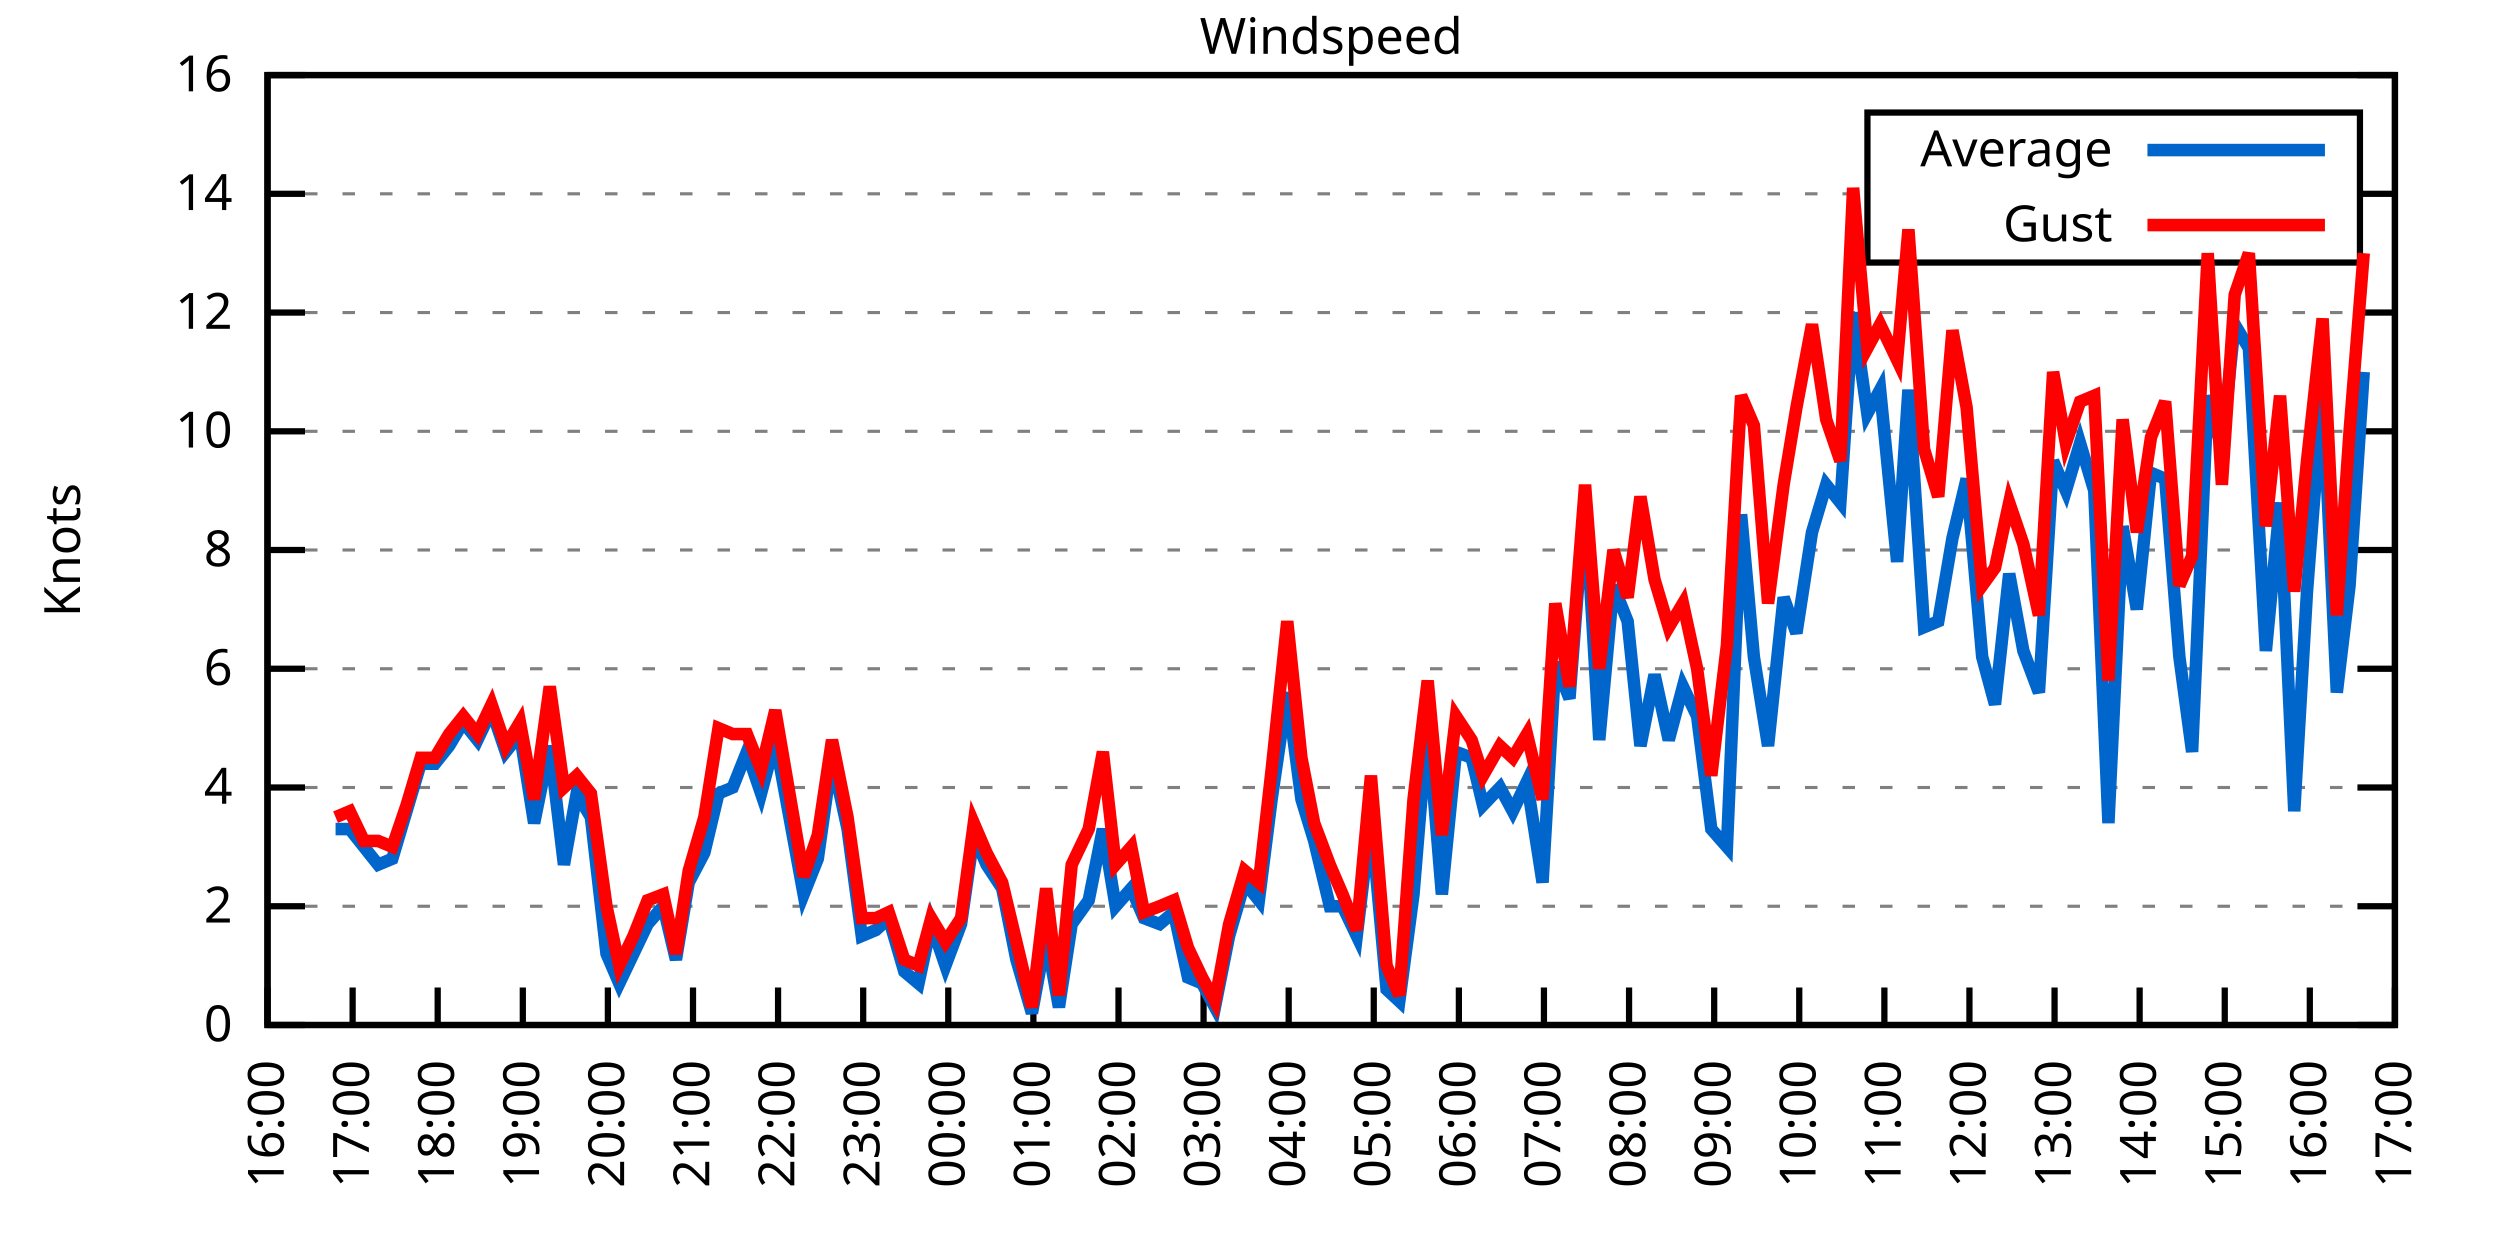
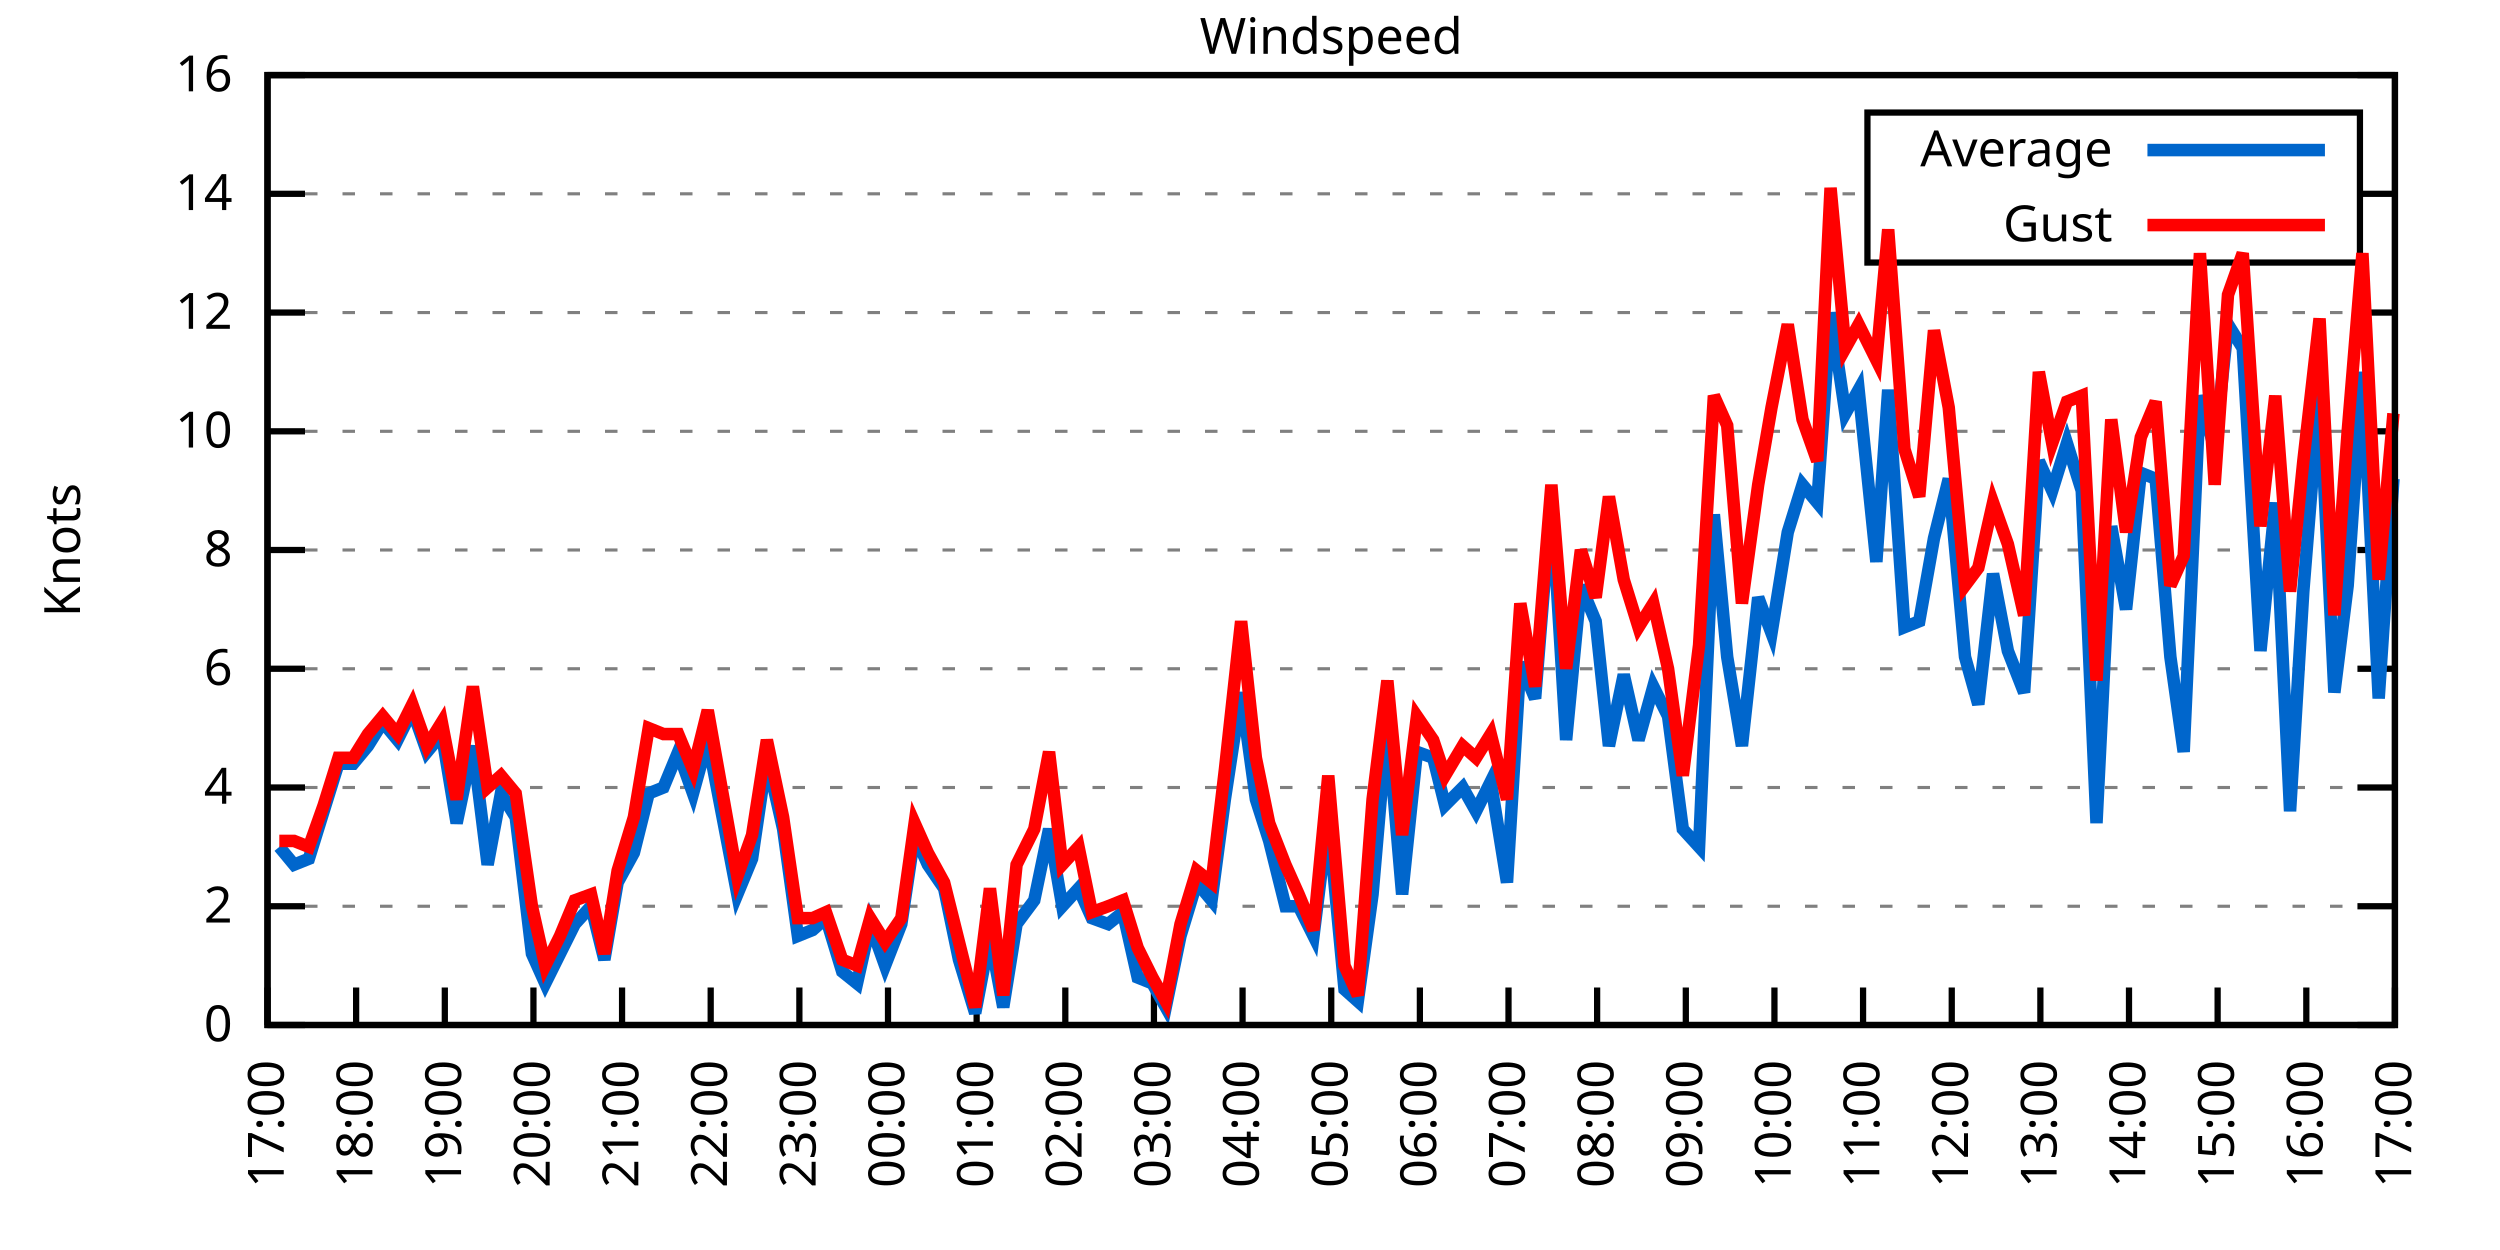
<svg xmlns="http://www.w3.org/2000/svg" xmlns:xlink="http://www.w3.org/1999/xlink" width="400" height="200" viewBox="0 0 400 200">
  <g id="gnuplot_canvas">
    <rect x="0" y="0" width="400" height="200" fill="none" />
    <defs>
      <circle id="gpDot" r="0.5" stroke-width="0.5" stroke="currentColor" />
      <path id="gpPt0" stroke-width="0.333" stroke="currentColor" d="M-1,0 h2 M0,-1 v2" />
      <path id="gpPt1" stroke-width="0.333" stroke="currentColor" d="M-1,-1 L1,1 M1,-1 L-1,1" />
      <path id="gpPt2" stroke-width="0.333" stroke="currentColor" d="M-1,0 L1,0 M0,-1 L0,1 M-1,-1 L1,1 M-1,1 L1,-1" />
      <rect id="gpPt3" stroke-width="0.333" stroke="currentColor" x="-1" y="-1" width="2" height="2" />
      <rect id="gpPt4" stroke-width="0.333" stroke="currentColor" fill="currentColor" x="-1" y="-1" width="2" height="2" />
      <circle id="gpPt5" stroke-width="0.333" stroke="currentColor" cx="0" cy="0" r="1" />
      <use xlink:href="#gpPt5" id="gpPt6" fill="currentColor" stroke="none" />
      <path id="gpPt7" stroke-width="0.333" stroke="currentColor" d="M0,-1.33 L-1.33,0.67 L1.33,0.67 z" />
      <use xlink:href="#gpPt7" id="gpPt8" fill="currentColor" stroke="none" />
      <use xlink:href="#gpPt7" id="gpPt9" stroke="currentColor" transform="rotate(180)" />
      <use xlink:href="#gpPt9" id="gpPt10" fill="currentColor" stroke="none" />
      <use xlink:href="#gpPt3" id="gpPt11" stroke="currentColor" transform="rotate(45)" />
      <use xlink:href="#gpPt11" id="gpPt12" fill="currentColor" stroke="none" />
      <path id="gpPt13" stroke-width="0.333" stroke="currentColor" d="M0,1.330 L1.265,0.411 L0.782,-1.067 L-0.782,-1.076 L-1.265,0.411 z" />
      <use xlink:href="#gpPt13" id="gpPt14" fill="currentColor" stroke="none" />
      <filter id="textbox" filterUnits="objectBoundingBox" x="0" y="0" height="1" width="1">
        <feFlood flood-color="white" flood-opacity="1" result="bgnd" />
        <feComposite in="SourceGraphic" in2="bgnd" operator="atop" />
      </filter>
      <filter id="greybox" filterUnits="objectBoundingBox" x="0" y="0" height="1" width="1">
        <feFlood flood-color="lightgrey" flood-opacity="1" result="grey" />
        <feComposite in="SourceGraphic" in2="grey" operator="atop" />
      </filter>
    </defs>
    <g fill="none" color="white" stroke="currentColor" stroke-width="1.00" stroke-linecap="butt" stroke-linejoin="miter">
</g>
    <g fill="none" color="black" stroke="currentColor" stroke-width="1.00" stroke-linecap="butt" stroke-linejoin="miter">
      <g stroke="none" shape-rendering="crispEdges">
        <polygon fill="rgb(255, 255, 255)" points="42.80,164.00 383.18,164.00 383.18,12.02 42.80,12.02 " />
      </g>
    </g>
    <g fill="none" color="black" stroke="currentColor" stroke-width="1.00" stroke-linecap="butt" stroke-linejoin="miter">
</g>
    <g fill="none" color="black" stroke="black" stroke-width="0.50" stroke-linecap="butt" stroke-linejoin="miter">
</g>
    <g fill="none" color="gray" stroke="currentColor" stroke-width="0.50" stroke-linecap="butt" stroke-linejoin="miter">
      <path stroke="gray" stroke-dasharray="2,4" class="gridline" d="M42.80,164.00 L383.19,164.00  " />
    </g>
    <g fill="none" color="gray" stroke="gray" stroke-width="1.00" stroke-linecap="butt" stroke-linejoin="miter">
</g>
    <g fill="none" color="black" stroke="currentColor" stroke-width="1.00" stroke-linecap="butt" stroke-linejoin="miter">
      <path stroke="black" d="M42.80,164.00 L48.80,164.00 M383.19,164.00 L377.19,164.00  " />
      <g transform="translate(37.20,166.60)" stroke="none" fill="black" font-family="Sans" font-size="8.00" text-anchor="end">
        <text>
          <tspan font-family="Sans"> 0</tspan>
        </text>
      </g>
    </g>
    <g fill="none" color="black" stroke="currentColor" stroke-width="1.00" stroke-linecap="butt" stroke-linejoin="miter">
</g>
    <g fill="none" color="black" stroke="black" stroke-width="0.50" stroke-linecap="butt" stroke-linejoin="miter">
</g>
    <g fill="none" color="gray" stroke="currentColor" stroke-width="0.50" stroke-linecap="butt" stroke-linejoin="miter">
      <path stroke="gray" stroke-dasharray="2,4" class="gridline" d="M42.80,145.00 L383.19,145.00  " />
    </g>
    <g fill="none" color="gray" stroke="gray" stroke-width="1.00" stroke-linecap="butt" stroke-linejoin="miter">
</g>
    <g fill="none" color="black" stroke="currentColor" stroke-width="1.00" stroke-linecap="butt" stroke-linejoin="miter">
      <path stroke="black" d="M42.80,145.00 L48.80,145.00 M383.19,145.00 L377.19,145.00  " />
      <g transform="translate(37.20,147.60)" stroke="none" fill="black" font-family="Sans" font-size="8.00" text-anchor="end">
        <text>
          <tspan font-family="Sans"> 2</tspan>
        </text>
      </g>
    </g>
    <g fill="none" color="black" stroke="currentColor" stroke-width="1.00" stroke-linecap="butt" stroke-linejoin="miter">
</g>
    <g fill="none" color="black" stroke="black" stroke-width="0.50" stroke-linecap="butt" stroke-linejoin="miter">
</g>
    <g fill="none" color="gray" stroke="currentColor" stroke-width="0.50" stroke-linecap="butt" stroke-linejoin="miter">
      <path stroke="gray" stroke-dasharray="2,4" class="gridline" d="M42.80,126.00 L383.19,126.00  " />
    </g>
    <g fill="none" color="gray" stroke="gray" stroke-width="1.00" stroke-linecap="butt" stroke-linejoin="miter">
</g>
    <g fill="none" color="black" stroke="currentColor" stroke-width="1.00" stroke-linecap="butt" stroke-linejoin="miter">
      <path stroke="black" d="M42.80,126.00 L48.80,126.00 M383.19,126.00 L377.19,126.00  " />
      <g transform="translate(37.20,128.60)" stroke="none" fill="black" font-family="Sans" font-size="8.00" text-anchor="end">
        <text>
          <tspan font-family="Sans"> 4</tspan>
        </text>
      </g>
    </g>
    <g fill="none" color="black" stroke="currentColor" stroke-width="1.00" stroke-linecap="butt" stroke-linejoin="miter">
</g>
    <g fill="none" color="black" stroke="black" stroke-width="0.50" stroke-linecap="butt" stroke-linejoin="miter">
</g>
    <g fill="none" color="gray" stroke="currentColor" stroke-width="0.50" stroke-linecap="butt" stroke-linejoin="miter">
      <path stroke="gray" stroke-dasharray="2,4" class="gridline" d="M42.80,107.00 L383.19,107.00  " />
    </g>
    <g fill="none" color="gray" stroke="gray" stroke-width="1.00" stroke-linecap="butt" stroke-linejoin="miter">
</g>
    <g fill="none" color="black" stroke="currentColor" stroke-width="1.00" stroke-linecap="butt" stroke-linejoin="miter">
      <path stroke="black" d="M42.80,107.00 L48.80,107.00 M383.19,107.00 L377.19,107.00  " />
      <g transform="translate(37.20,109.60)" stroke="none" fill="black" font-family="Sans" font-size="8.00" text-anchor="end">
        <text>
          <tspan font-family="Sans"> 6</tspan>
        </text>
      </g>
    </g>
    <g fill="none" color="black" stroke="currentColor" stroke-width="1.00" stroke-linecap="butt" stroke-linejoin="miter">
</g>
    <g fill="none" color="black" stroke="black" stroke-width="0.50" stroke-linecap="butt" stroke-linejoin="miter">
</g>
    <g fill="none" color="gray" stroke="currentColor" stroke-width="0.50" stroke-linecap="butt" stroke-linejoin="miter">
      <path stroke="gray" stroke-dasharray="2,4" class="gridline" d="M42.80,88.00 L383.19,88.00  " />
    </g>
    <g fill="none" color="gray" stroke="gray" stroke-width="1.00" stroke-linecap="butt" stroke-linejoin="miter">
</g>
    <g fill="none" color="black" stroke="currentColor" stroke-width="1.00" stroke-linecap="butt" stroke-linejoin="miter">
      <path stroke="black" d="M42.80,88.00 L48.80,88.00 M383.19,88.00 L377.19,88.00  " />
      <g transform="translate(37.20,90.60)" stroke="none" fill="black" font-family="Sans" font-size="8.00" text-anchor="end">
        <text>
          <tspan font-family="Sans"> 8</tspan>
        </text>
      </g>
    </g>
    <g fill="none" color="black" stroke="currentColor" stroke-width="1.00" stroke-linecap="butt" stroke-linejoin="miter">
</g>
    <g fill="none" color="black" stroke="black" stroke-width="0.50" stroke-linecap="butt" stroke-linejoin="miter">
</g>
    <g fill="none" color="gray" stroke="currentColor" stroke-width="0.50" stroke-linecap="butt" stroke-linejoin="miter">
      <path stroke="gray" stroke-dasharray="2,4" class="gridline" d="M42.80,69.01 L383.19,69.01  " />
    </g>
    <g fill="none" color="gray" stroke="gray" stroke-width="1.00" stroke-linecap="butt" stroke-linejoin="miter">
</g>
    <g fill="none" color="black" stroke="currentColor" stroke-width="1.00" stroke-linecap="butt" stroke-linejoin="miter">
      <path stroke="black" d="M42.80,69.01 L48.80,69.01 M383.19,69.01 L377.19,69.01  " />
      <g transform="translate(37.20,71.61)" stroke="none" fill="black" font-family="Sans" font-size="8.00" text-anchor="end">
        <text>
          <tspan font-family="Sans"> 10</tspan>
        </text>
      </g>
    </g>
    <g fill="none" color="black" stroke="currentColor" stroke-width="1.00" stroke-linecap="butt" stroke-linejoin="miter">
</g>
    <g fill="none" color="black" stroke="black" stroke-width="0.50" stroke-linecap="butt" stroke-linejoin="miter">
</g>
    <g fill="none" color="gray" stroke="currentColor" stroke-width="0.50" stroke-linecap="butt" stroke-linejoin="miter">
      <path stroke="gray" stroke-dasharray="2,4" class="gridline" d="M42.80,50.01 L383.19,50.01  " />
    </g>
    <g fill="none" color="gray" stroke="gray" stroke-width="1.00" stroke-linecap="butt" stroke-linejoin="miter">
</g>
    <g fill="none" color="black" stroke="currentColor" stroke-width="1.00" stroke-linecap="butt" stroke-linejoin="miter">
      <path stroke="black" d="M42.80,50.01 L48.80,50.01 M383.19,50.01 L377.19,50.01  " />
      <g transform="translate(37.20,52.61)" stroke="none" fill="black" font-family="Sans" font-size="8.00" text-anchor="end">
        <text>
          <tspan font-family="Sans"> 12</tspan>
        </text>
      </g>
    </g>
    <g fill="none" color="black" stroke="currentColor" stroke-width="1.00" stroke-linecap="butt" stroke-linejoin="miter">
</g>
    <g fill="none" color="black" stroke="black" stroke-width="0.50" stroke-linecap="butt" stroke-linejoin="miter">
</g>
    <g fill="none" color="gray" stroke="currentColor" stroke-width="0.50" stroke-linecap="butt" stroke-linejoin="miter">
      <path stroke="gray" stroke-dasharray="2,4" class="gridline" d="M42.80,31.01 L298.79,31.01 M377.59,31.01 L383.19,31.01  " />
    </g>
    <g fill="none" color="gray" stroke="gray" stroke-width="1.00" stroke-linecap="butt" stroke-linejoin="miter">
</g>
    <g fill="none" color="black" stroke="currentColor" stroke-width="1.00" stroke-linecap="butt" stroke-linejoin="miter">
      <path stroke="black" d="M42.80,31.01 L48.80,31.01 M383.19,31.01 L377.19,31.01  " />
      <g transform="translate(37.20,33.61)" stroke="none" fill="black" font-family="Sans" font-size="8.00" text-anchor="end">
        <text>
          <tspan font-family="Sans"> 14</tspan>
        </text>
      </g>
    </g>
    <g fill="none" color="black" stroke="currentColor" stroke-width="1.00" stroke-linecap="butt" stroke-linejoin="miter">
</g>
    <g fill="none" color="black" stroke="black" stroke-width="0.50" stroke-linecap="butt" stroke-linejoin="miter">
</g>
    <g fill="none" color="gray" stroke="currentColor" stroke-width="0.50" stroke-linecap="butt" stroke-linejoin="miter">
      <path stroke="gray" stroke-dasharray="2,4" class="gridline" d="M42.80,12.01 L383.19,12.01  " />
    </g>
    <g fill="none" color="gray" stroke="gray" stroke-width="1.00" stroke-linecap="butt" stroke-linejoin="miter">
</g>
    <g fill="none" color="black" stroke="currentColor" stroke-width="1.00" stroke-linecap="butt" stroke-linejoin="miter">
      <path stroke="black" d="M42.80,12.01 L48.80,12.01 M383.19,12.01 L377.19,12.01  " />
      <g transform="translate(37.20,14.61)" stroke="none" fill="black" font-family="Sans" font-size="8.00" text-anchor="end">
        <text>
          <tspan font-family="Sans"> 16</tspan>
        </text>
      </g>
    </g>
    <g fill="none" color="black" stroke="currentColor" stroke-width="1.00" stroke-linecap="butt" stroke-linejoin="miter">
      <path stroke="black" d="M42.80,164.00 L42.80,158.00  " />
      <g transform="translate(45.40,169.60) rotate(270.00)" stroke="none" fill="black" font-family="Sans" font-size="8.00" text-anchor="end">
        <text>
-           <tspan font-family="Sans">16:00</tspan>
-         </text>
-       </g>
-     </g>
-     <g fill="none" color="black" stroke="currentColor" stroke-width="1.00" stroke-linecap="butt" stroke-linejoin="miter">
-       <path stroke="black" d="M56.42,164.00 L56.42,158.00  " />
-       <g transform="translate(59.02,169.60) rotate(270.00)" stroke="none" fill="black" font-family="Sans" font-size="8.00" text-anchor="end">
-         <text>
          <tspan font-family="Sans">17:00</tspan>
        </text>
      </g>
    </g>
    <g fill="none" color="black" stroke="currentColor" stroke-width="1.00" stroke-linecap="butt" stroke-linejoin="miter">
-       <path stroke="black" d="M70.03,164.00 L70.03,158.00  " />
-       <g transform="translate(72.63,169.60) rotate(270.00)" stroke="none" fill="black" font-family="Sans" font-size="8.00" text-anchor="end">
+       <path stroke="black" d="M56.98,164.00 L56.98,158.00  " />
+       <g transform="translate(59.58,169.60) rotate(270.00)" stroke="none" fill="black" font-family="Sans" font-size="8.00" text-anchor="end">
        <text>
          <tspan font-family="Sans">18:00</tspan>
        </text>
      </g>
    </g>
    <g fill="none" color="black" stroke="currentColor" stroke-width="1.00" stroke-linecap="butt" stroke-linejoin="miter">
-       <path stroke="black" d="M83.65,164.00 L83.65,158.00  " />
-       <g transform="translate(86.25,169.60) rotate(270.00)" stroke="none" fill="black" font-family="Sans" font-size="8.00" text-anchor="end">
+       <path stroke="black" d="M71.17,164.00 L71.17,158.00  " />
+       <g transform="translate(73.77,169.60) rotate(270.00)" stroke="none" fill="black" font-family="Sans" font-size="8.00" text-anchor="end">
        <text>
          <tspan font-family="Sans">19:00</tspan>
        </text>
      </g>
    </g>
    <g fill="none" color="black" stroke="currentColor" stroke-width="1.00" stroke-linecap="butt" stroke-linejoin="miter">
-       <path stroke="black" d="M97.26,164.00 L97.26,158.00  " />
-       <g transform="translate(99.86,169.60) rotate(270.00)" stroke="none" fill="black" font-family="Sans" font-size="8.00" text-anchor="end">
+       <path stroke="black" d="M85.35,164.00 L85.35,158.00  " />
+       <g transform="translate(87.95,169.60) rotate(270.00)" stroke="none" fill="black" font-family="Sans" font-size="8.00" text-anchor="end">
        <text>
          <tspan font-family="Sans">20:00</tspan>
        </text>
      </g>
    </g>
    <g fill="none" color="black" stroke="currentColor" stroke-width="1.00" stroke-linecap="butt" stroke-linejoin="miter">
-       <path stroke="black" d="M110.88,164.00 L110.88,158.00  " />
-       <g transform="translate(113.48,169.60) rotate(270.00)" stroke="none" fill="black" font-family="Sans" font-size="8.00" text-anchor="end">
+       <path stroke="black" d="M99.53,164.00 L99.53,158.00  " />
+       <g transform="translate(102.13,169.60) rotate(270.00)" stroke="none" fill="black" font-family="Sans" font-size="8.00" text-anchor="end">
        <text>
          <tspan font-family="Sans">21:00</tspan>
        </text>
      </g>
    </g>
    <g fill="none" color="black" stroke="currentColor" stroke-width="1.00" stroke-linecap="butt" stroke-linejoin="miter">
-       <path stroke="black" d="M124.49,164.00 L124.49,158.00  " />
-       <g transform="translate(127.09,169.60) rotate(270.00)" stroke="none" fill="black" font-family="Sans" font-size="8.00" text-anchor="end">
+       <path stroke="black" d="M113.71,164.00 L113.71,158.00  " />
+       <g transform="translate(116.31,169.60) rotate(270.00)" stroke="none" fill="black" font-family="Sans" font-size="8.00" text-anchor="end">
        <text>
          <tspan font-family="Sans">22:00</tspan>
        </text>
      </g>
    </g>
    <g fill="none" color="black" stroke="currentColor" stroke-width="1.00" stroke-linecap="butt" stroke-linejoin="miter">
-       <path stroke="black" d="M138.11,164.00 L138.11,158.00  " />
-       <g transform="translate(140.71,169.60) rotate(270.00)" stroke="none" fill="black" font-family="Sans" font-size="8.00" text-anchor="end">
+       <path stroke="black" d="M127.90,164.00 L127.90,158.00  " />
+       <g transform="translate(130.50,169.60) rotate(270.00)" stroke="none" fill="black" font-family="Sans" font-size="8.00" text-anchor="end">
        <text>
          <tspan font-family="Sans">23:00</tspan>
        </text>
      </g>
    </g>
    <g fill="none" color="black" stroke="currentColor" stroke-width="1.00" stroke-linecap="butt" stroke-linejoin="miter">
-       <path stroke="black" d="M151.72,164.00 L151.72,158.00  " />
-       <g transform="translate(154.32,169.60) rotate(270.00)" stroke="none" fill="black" font-family="Sans" font-size="8.00" text-anchor="end">
+       <path stroke="black" d="M142.08,164.00 L142.08,158.00  " />
+       <g transform="translate(144.68,169.60) rotate(270.00)" stroke="none" fill="black" font-family="Sans" font-size="8.00" text-anchor="end">
        <text>
          <tspan font-family="Sans">00:00</tspan>
        </text>
      </g>
    </g>
    <g fill="none" color="black" stroke="currentColor" stroke-width="1.00" stroke-linecap="butt" stroke-linejoin="miter">
-       <path stroke="black" d="M165.34,164.00 L165.34,158.00  " />
-       <g transform="translate(167.94,169.60) rotate(270.00)" stroke="none" fill="black" font-family="Sans" font-size="8.00" text-anchor="end">
+       <path stroke="black" d="M156.26,164.00 L156.26,158.00  " />
+       <g transform="translate(158.86,169.60) rotate(270.00)" stroke="none" fill="black" font-family="Sans" font-size="8.00" text-anchor="end">
        <text>
          <tspan font-family="Sans">01:00</tspan>
        </text>
      </g>
    </g>
    <g fill="none" color="black" stroke="currentColor" stroke-width="1.00" stroke-linecap="butt" stroke-linejoin="miter">
-       <path stroke="black" d="M178.96,164.00 L178.96,158.00  " />
-       <g transform="translate(181.56,169.60) rotate(270.00)" stroke="none" fill="black" font-family="Sans" font-size="8.00" text-anchor="end">
+       <path stroke="black" d="M170.45,164.00 L170.45,158.00  " />
+       <g transform="translate(173.05,169.60) rotate(270.00)" stroke="none" fill="black" font-family="Sans" font-size="8.00" text-anchor="end">
        <text>
          <tspan font-family="Sans">02:00</tspan>
        </text>
      </g>
    </g>
    <g fill="none" color="black" stroke="currentColor" stroke-width="1.00" stroke-linecap="butt" stroke-linejoin="miter">
-       <path stroke="black" d="M192.57,164.00 L192.57,158.00  " />
-       <g transform="translate(195.17,169.60) rotate(270.00)" stroke="none" fill="black" font-family="Sans" font-size="8.00" text-anchor="end">
+       <path stroke="black" d="M184.63,164.00 L184.63,158.00  " />
+       <g transform="translate(187.23,169.60) rotate(270.00)" stroke="none" fill="black" font-family="Sans" font-size="8.00" text-anchor="end">
        <text>
          <tspan font-family="Sans">03:00</tspan>
        </text>
      </g>
    </g>
    <g fill="none" color="black" stroke="currentColor" stroke-width="1.00" stroke-linecap="butt" stroke-linejoin="miter">
-       <path stroke="black" d="M206.19,164.00 L206.19,158.00  " />
-       <g transform="translate(208.79,169.60) rotate(270.00)" stroke="none" fill="black" font-family="Sans" font-size="8.00" text-anchor="end">
+       <path stroke="black" d="M198.81,164.00 L198.81,158.00  " />
+       <g transform="translate(201.41,169.60) rotate(270.00)" stroke="none" fill="black" font-family="Sans" font-size="8.00" text-anchor="end">
        <text>
          <tspan font-family="Sans">04:00</tspan>
        </text>
      </g>
    </g>
    <g fill="none" color="black" stroke="currentColor" stroke-width="1.00" stroke-linecap="butt" stroke-linejoin="miter">
-       <path stroke="black" d="M219.80,164.00 L219.80,158.00  " />
-       <g transform="translate(222.40,169.60) rotate(270.00)" stroke="none" fill="black" font-family="Sans" font-size="8.00" text-anchor="end">
+       <path stroke="black" d="M213.00,164.00 L213.00,158.00  " />
+       <g transform="translate(215.60,169.60) rotate(270.00)" stroke="none" fill="black" font-family="Sans" font-size="8.00" text-anchor="end">
        <text>
          <tspan font-family="Sans">05:00</tspan>
        </text>
      </g>
    </g>
    <g fill="none" color="black" stroke="currentColor" stroke-width="1.00" stroke-linecap="butt" stroke-linejoin="miter">
-       <path stroke="black" d="M233.42,164.00 L233.42,158.00  " />
-       <g transform="translate(236.02,169.60) rotate(270.00)" stroke="none" fill="black" font-family="Sans" font-size="8.00" text-anchor="end">
+       <path stroke="black" d="M227.18,164.00 L227.18,158.00  " />
+       <g transform="translate(229.78,169.60) rotate(270.00)" stroke="none" fill="black" font-family="Sans" font-size="8.00" text-anchor="end">
        <text>
          <tspan font-family="Sans">06:00</tspan>
        </text>
      </g>
    </g>
    <g fill="none" color="black" stroke="currentColor" stroke-width="1.00" stroke-linecap="butt" stroke-linejoin="miter">
-       <path stroke="black" d="M247.03,164.00 L247.03,158.00  " />
-       <g transform="translate(249.63,169.60) rotate(270.00)" stroke="none" fill="black" font-family="Sans" font-size="8.00" text-anchor="end">
+       <path stroke="black" d="M241.36,164.00 L241.36,158.00  " />
+       <g transform="translate(243.96,169.60) rotate(270.00)" stroke="none" fill="black" font-family="Sans" font-size="8.00" text-anchor="end">
        <text>
          <tspan font-family="Sans">07:00</tspan>
        </text>
      </g>
    </g>
    <g fill="none" color="black" stroke="currentColor" stroke-width="1.00" stroke-linecap="butt" stroke-linejoin="miter">
-       <path stroke="black" d="M260.65,164.00 L260.65,158.00  " />
-       <g transform="translate(263.25,169.60) rotate(270.00)" stroke="none" fill="black" font-family="Sans" font-size="8.00" text-anchor="end">
+       <path stroke="black" d="M255.54,164.00 L255.54,158.00  " />
+       <g transform="translate(258.14,169.60) rotate(270.00)" stroke="none" fill="black" font-family="Sans" font-size="8.00" text-anchor="end">
        <text>
          <tspan font-family="Sans">08:00</tspan>
        </text>
      </g>
    </g>
    <g fill="none" color="black" stroke="currentColor" stroke-width="1.00" stroke-linecap="butt" stroke-linejoin="miter">
-       <path stroke="black" d="M274.27,164.00 L274.27,158.00  " />
-       <g transform="translate(276.87,169.60) rotate(270.00)" stroke="none" fill="black" font-family="Sans" font-size="8.00" text-anchor="end">
+       <path stroke="black" d="M269.73,164.00 L269.73,158.00  " />
+       <g transform="translate(272.33,169.60) rotate(270.00)" stroke="none" fill="black" font-family="Sans" font-size="8.00" text-anchor="end">
        <text>
          <tspan font-family="Sans">09:00</tspan>
        </text>
      </g>
    </g>
    <g fill="none" color="black" stroke="currentColor" stroke-width="1.00" stroke-linecap="butt" stroke-linejoin="miter">
-       <path stroke="black" d="M287.88,164.00 L287.88,158.00  " />
-       <g transform="translate(290.48,169.60) rotate(270.00)" stroke="none" fill="black" font-family="Sans" font-size="8.00" text-anchor="end">
+       <path stroke="black" d="M283.91,164.00 L283.91,158.00  " />
+       <g transform="translate(286.51,169.60) rotate(270.00)" stroke="none" fill="black" font-family="Sans" font-size="8.00" text-anchor="end">
        <text>
          <tspan font-family="Sans">10:00</tspan>
        </text>
      </g>
    </g>
    <g fill="none" color="black" stroke="currentColor" stroke-width="1.00" stroke-linecap="butt" stroke-linejoin="miter">
-       <path stroke="black" d="M301.50,164.00 L301.50,158.00  " />
-       <g transform="translate(304.10,169.60) rotate(270.00)" stroke="none" fill="black" font-family="Sans" font-size="8.00" text-anchor="end">
+       <path stroke="black" d="M298.09,164.00 L298.09,158.00  " />
+       <g transform="translate(300.69,169.60) rotate(270.00)" stroke="none" fill="black" font-family="Sans" font-size="8.00" text-anchor="end">
        <text>
          <tspan font-family="Sans">11:00</tspan>
        </text>
      </g>
    </g>
    <g fill="none" color="black" stroke="currentColor" stroke-width="1.00" stroke-linecap="butt" stroke-linejoin="miter">
-       <path stroke="black" d="M315.11,164.00 L315.11,158.00  " />
-       <g transform="translate(317.71,169.60) rotate(270.00)" stroke="none" fill="black" font-family="Sans" font-size="8.00" text-anchor="end">
+       <path stroke="black" d="M312.28,164.00 L312.28,158.00  " />
+       <g transform="translate(314.88,169.60) rotate(270.00)" stroke="none" fill="black" font-family="Sans" font-size="8.00" text-anchor="end">
        <text>
          <tspan font-family="Sans">12:00</tspan>
        </text>
      </g>
    </g>
    <g fill="none" color="black" stroke="currentColor" stroke-width="1.00" stroke-linecap="butt" stroke-linejoin="miter">
-       <path stroke="black" d="M328.73,164.00 L328.73,158.00  " />
-       <g transform="translate(331.33,169.60) rotate(270.00)" stroke="none" fill="black" font-family="Sans" font-size="8.00" text-anchor="end">
+       <path stroke="black" d="M326.46,164.00 L326.46,158.00  " />
+       <g transform="translate(329.06,169.60) rotate(270.00)" stroke="none" fill="black" font-family="Sans" font-size="8.00" text-anchor="end">
        <text>
          <tspan font-family="Sans">13:00</tspan>
        </text>
      </g>
    </g>
    <g fill="none" color="black" stroke="currentColor" stroke-width="1.00" stroke-linecap="butt" stroke-linejoin="miter">
-       <path stroke="black" d="M342.34,164.00 L342.34,158.00  " />
-       <g transform="translate(344.94,169.60) rotate(270.00)" stroke="none" fill="black" font-family="Sans" font-size="8.00" text-anchor="end">
+       <path stroke="black" d="M340.64,164.00 L340.64,158.00  " />
+       <g transform="translate(343.24,169.60) rotate(270.00)" stroke="none" fill="black" font-family="Sans" font-size="8.00" text-anchor="end">
        <text>
          <tspan font-family="Sans">14:00</tspan>
        </text>
      </g>
    </g>
    <g fill="none" color="black" stroke="currentColor" stroke-width="1.00" stroke-linecap="butt" stroke-linejoin="miter">
-       <path stroke="black" d="M355.96,164.00 L355.96,158.00  " />
-       <g transform="translate(358.56,169.60) rotate(270.00)" stroke="none" fill="black" font-family="Sans" font-size="8.00" text-anchor="end">
+       <path stroke="black" d="M354.82,164.00 L354.82,158.00  " />
+       <g transform="translate(357.42,169.60) rotate(270.00)" stroke="none" fill="black" font-family="Sans" font-size="8.00" text-anchor="end">
        <text>
          <tspan font-family="Sans">15:00</tspan>
        </text>
      </g>
    </g>
    <g fill="none" color="black" stroke="currentColor" stroke-width="1.00" stroke-linecap="butt" stroke-linejoin="miter">
-       <path stroke="black" d="M369.57,164.00 L369.57,158.00  " />
-       <g transform="translate(372.17,169.60) rotate(270.00)" stroke="none" fill="black" font-family="Sans" font-size="8.00" text-anchor="end">
+       <path stroke="black" d="M369.01,164.00 L369.01,158.00  " />
+       <g transform="translate(371.61,169.60) rotate(270.00)" stroke="none" fill="black" font-family="Sans" font-size="8.00" text-anchor="end">
        <text>
          <tspan font-family="Sans">16:00</tspan>
        </text>
      </g>
    </g>
    <g fill="none" color="black" stroke="currentColor" stroke-width="1.00" stroke-linecap="butt" stroke-linejoin="miter">
      <path stroke="black" d="M383.19,164.00 L383.19,158.00  " />
      <g transform="translate(385.79,169.60) rotate(270.00)" stroke="none" fill="black" font-family="Sans" font-size="8.00" text-anchor="end">
        <text>
          <tspan font-family="Sans">17:00</tspan>
        </text>
      </g>
    </g>
    <g fill="none" color="black" stroke="currentColor" stroke-width="1.00" stroke-linecap="butt" stroke-linejoin="miter">
</g>
    <g fill="none" color="black" stroke="currentColor" stroke-width="1.00" stroke-linecap="butt" stroke-linejoin="miter">
      <path stroke="black" d="M42.80,12.01 L42.80,164.00 L383.19,164.00 L383.19,12.01 L42.80,12.01 Z  " />
    </g>
    <g fill="none" color="black" stroke="currentColor" stroke-width="1.00" stroke-linecap="butt" stroke-linejoin="miter">
</g>
    <g fill="none" color="black" stroke="currentColor" stroke-width="1.00" stroke-linecap="butt" stroke-linejoin="miter">
      <path stroke="black" d="M298.79,42.01 L298.79,18.01 L377.59,18.01 L377.59,42.01 L298.79,42.01 Z  " />
    </g>
    <g id="Windspeed_plot_1">
      <g fill="none" color="white" stroke="black" stroke-width="2.00" stroke-linecap="butt" stroke-linejoin="miter">
</g>
      <g fill="none" color="black" stroke="currentColor" stroke-width="2.00" stroke-linecap="butt" stroke-linejoin="miter">
        <g transform="translate(337.99,26.61)" stroke="none" fill="black" font-family="Sans" font-size="8.00" text-anchor="end">
          <text>
            <tspan font-family="Sans">Average</tspan>
          </text>
        </g>
      </g>
      <g fill="none" color="black" stroke="currentColor" stroke-width="2.00" stroke-linecap="butt" stroke-linejoin="miter">
-         <path stroke="rgb(  0, 102, 204)" d="M343.59,24.01 L371.99,24.01 M53.69,132.65 L55.96,132.65 L58.23,135.50 L60.50,138.35 L62.77,137.40 L65.04,129.80   L67.31,122.20 L69.58,122.20 L71.85,119.35 L74.12,115.55 L76.39,118.40 L78.65,113.65 L80.92,120.30 L83.19,117.45   L85.46,131.70 L87.96,119.35 L90.23,138.35 L92.27,126.95 L94.54,130.75 L97.04,152.60 L99.08,157.35 L101.35,152.60   L103.62,147.85 L106.11,145.00 L108.15,153.55 L110.20,141.20 L112.69,136.45 L114.96,126.95 L117.23,126.00 L119.50,120.30   L121.77,126.95 L124.04,118.40 L126.31,130.75 L128.58,143.10 L130.85,137.40 L133.12,121.25 L135.61,132.65 L137.88,149.75   L140.15,148.80 L142.19,146.90 L144.69,155.45 L146.96,157.35 L149.00,147.85 L151.27,154.50 L153.77,147.85 L155.81,133.60   L157.85,138.35 L160.35,142.15 L162.62,153.55 L165.11,162.10 L167.38,149.75 L169.43,161.15 L171.47,147.85 L174.19,144.05   L176.46,132.65 L178.50,145.00 L181.00,142.15 L183.04,146.90 L185.54,147.85 L187.81,145.95 L190.08,156.40 L192.34,157.35   L194.39,161.15 L196.66,149.75 L199.15,141.20 L201.42,144.05 L203.46,127.90 L205.96,110.80 L208.23,127.90 L210.27,134.55   L212.77,145.00 L214.81,145.00 L217.08,149.75 L219.35,130.75 L221.85,158.30 L223.89,160.20 L226.16,143.10 L228.43,115.55   L230.70,143.10 L232.96,120.30 L235.46,121.25 L237.28,128.85 L240.00,126.00 L242.04,129.80 L244.31,125.05 L246.81,141.20   L248.85,106.05 L251.12,111.75 L253.61,79.46 L255.88,118.40 L258.15,93.70 L260.42,99.40 L262.47,119.35 L264.73,107.95   L267.00,118.40 L269.27,109.85 L271.54,114.60 L273.81,132.65 L276.31,135.50 L278.58,82.31 L280.62,105.10 L282.89,119.35   L285.38,95.60 L287.43,101.30 L289.92,85.16 L292.19,77.56 L294.46,80.41 L296.50,50.01 L298.77,66.16 L300.82,62.36   L303.54,89.90 L305.35,62.36 L307.85,100.35 L310.12,99.40 L312.39,86.11 L314.66,76.61 L317.15,105.10 L319.20,112.70   L321.47,91.80 L323.74,104.15 L326.23,110.80 L328.50,73.76 L330.54,78.51 L332.81,70.91 L335.08,78.51 L337.35,131.70   L339.62,84.21 L341.89,97.50 L344.16,75.66 L346.43,76.61 L348.70,105.10 L350.74,120.30 L353.24,63.31 L355.50,71.86   L357.55,51.91 L359.82,55.71 L362.54,104.15 L364.81,80.41 L367.08,129.80 L369.12,94.65 L371.62,62.36 L373.89,110.80   L375.93,93.70 L378.20,59.51  " />
+         <path stroke="rgb(  0, 102, 204)" d="M343.59,24.01 L371.99,24.01 M44.69,135.50 L47.05,138.35 L49.42,137.40 L51.78,129.80 L54.15,122.20 L56.51,122.20   L58.87,119.35 L61.24,115.55 L63.60,118.40 L65.97,113.65 L68.33,120.30 L70.69,117.45 L73.06,131.70 L75.66,119.35   L78.02,138.35 L80.15,126.95 L82.51,130.75 L85.11,152.60 L87.24,157.35 L89.60,152.60 L91.97,147.85 L94.57,145.00   L96.70,153.55 L98.82,141.20 L101.42,136.45 L103.79,126.95 L106.15,126.00 L108.51,120.30 L110.88,126.95 L113.24,118.40   L115.61,130.75 L117.97,143.10 L120.33,137.40 L122.70,121.25 L125.30,132.65 L127.66,149.75 L130.02,148.80 L132.15,146.90   L134.75,155.45 L137.12,157.35 L139.24,147.85 L141.61,154.50 L144.21,147.85 L146.34,133.60 L148.46,138.35 L151.06,142.15   L153.43,153.55 L156.03,162.10 L158.39,149.75 L160.52,161.15 L162.65,147.85 L165.48,144.05 L167.85,132.65 L169.97,145.00   L172.57,142.15 L174.70,146.90 L177.30,147.85 L179.67,145.95 L182.03,156.40 L184.39,157.35 L186.52,161.15 L188.88,149.75   L191.48,141.20 L193.85,144.05 L195.98,127.90 L198.58,110.80 L200.94,127.90 L203.07,134.55 L205.67,145.00 L207.79,145.00   L210.16,149.75 L212.52,130.75 L215.12,158.30 L217.25,160.20 L219.61,143.10 L221.98,115.55 L224.34,143.10 L226.71,120.30   L229.31,121.25 L231.20,128.85 L234.03,126.00 L236.16,129.80 L238.52,125.05 L241.12,141.20 L243.25,106.05 L245.62,111.75   L248.22,79.46 L250.58,118.40 L252.94,93.70 L255.31,99.40 L257.43,119.35 L259.80,107.95 L262.16,118.40 L264.53,109.85   L266.89,114.60 L269.25,132.65 L271.85,135.50 L274.22,82.31 L276.35,105.10 L278.71,119.35 L281.31,95.60 L283.44,101.30   L286.04,85.16 L288.40,77.56 L290.76,80.41 L292.89,50.01 L295.26,66.16 L297.38,62.36 L300.22,89.90 L302.11,62.36   L304.71,100.35 L307.08,99.40 L309.44,86.11 L311.80,76.61 L314.40,105.10 L316.53,112.70 L318.89,91.80 L321.26,104.15   L323.86,110.80 L326.22,73.76 L328.35,78.51 L330.71,70.91 L333.08,78.51 L335.44,131.70 L337.80,84.21 L340.17,97.50   L342.53,75.66 L344.90,76.61 L347.26,105.10 L349.39,120.30 L351.99,63.31 L354.35,71.86 L356.48,51.91 L358.84,55.71   L361.68,104.15 L364.04,80.41 L366.41,129.80 L368.53,94.65 L371.13,62.36 L373.50,110.80 L375.63,93.70 L377.99,59.51   L380.59,111.75 L382.95,76.61  " />
      </g>
    </g>
    <g id="Windspeed_plot_2">
      <g fill="none" color="black" stroke="currentColor" stroke-width="2.00" stroke-linecap="butt" stroke-linejoin="miter">
        <g transform="translate(337.99,38.61)" stroke="none" fill="black" font-family="Sans" font-size="8.00" text-anchor="end">
          <text>
            <tspan font-family="Sans">Gust</tspan>
          </text>
        </g>
      </g>
      <g fill="none" color="black" stroke="currentColor" stroke-width="2.00" stroke-linecap="butt" stroke-linejoin="miter">
-         <path stroke="rgb(255,   0,   0)" d="M343.59,36.01 L371.99,36.01 M53.69,130.75 L55.96,129.80 L58.23,134.55 L60.50,134.55 L62.77,135.50 L65.04,128.85   L67.31,121.25 L69.58,121.25 L71.85,117.45 L74.12,114.60 L76.39,117.45 L78.65,112.70 L80.92,119.35 L83.19,115.55   L85.46,127.90 L87.96,109.85 L90.23,126.00 L92.27,124.10 L94.54,126.95 L97.04,145.00 L99.08,154.50 L101.35,149.75   L103.62,144.05 L106.11,143.10 L108.15,152.60 L110.20,139.30 L112.69,130.75 L114.96,116.50 L117.23,117.45 L119.50,117.45   L121.77,123.15 L124.04,113.65 L126.31,126.95 L128.58,140.25 L130.85,133.60 L133.12,118.40 L135.61,130.75 L137.88,146.90   L140.15,146.90 L142.19,145.95 L144.69,153.55 L146.96,154.50 L149.00,146.90 L151.27,150.70 L153.77,146.90 L155.81,131.70   L157.85,136.45 L160.35,141.20 L162.62,150.70 L165.11,161.15 L167.38,142.15 L169.43,159.25 L171.47,138.35 L174.19,132.65   L176.46,120.30 L178.50,138.35 L181.00,135.50 L183.04,145.95 L185.54,145.00 L187.81,144.05 L190.08,151.65 L192.34,156.40   L194.39,160.20 L196.66,147.85 L199.15,139.30 L201.42,141.20 L203.46,123.15 L205.96,99.40 L208.23,121.25 L210.27,131.70   L212.77,138.35 L214.81,143.10 L217.08,148.80 L219.35,124.10 L221.85,154.50 L223.89,159.25 L226.16,127.90 L228.43,108.90   L230.70,133.60 L232.96,114.60 L235.46,118.40 L237.28,124.10 L240.00,119.35 L242.04,121.25 L244.31,117.45 L246.81,127.90   L248.85,96.55 L251.12,109.85 L253.61,77.56 L255.88,107.00 L258.15,88.00 L260.42,95.60 L262.47,79.46 L264.73,92.75   L267.00,100.35 L269.27,96.55 L271.54,107.00 L273.81,124.10 L276.31,103.20 L278.58,63.31 L280.62,68.06 L282.89,96.55   L285.38,77.56 L287.43,65.21 L289.92,51.91 L292.19,67.11 L294.46,73.76 L296.50,30.06 L298.77,55.71 L300.82,51.91   L303.54,57.61 L305.35,36.71 L307.85,71.86 L310.12,79.46 L312.39,52.86 L314.66,65.21 L317.15,93.70 L319.20,90.85   L321.47,80.41 L323.74,87.06 L326.23,98.45 L328.50,59.51 L330.54,70.91 L332.81,64.26 L335.08,63.31 L337.35,108.90   L339.62,67.11 L341.89,85.16 L344.16,69.96 L346.43,64.26 L348.70,93.70 L350.74,88.95 L353.24,40.51 L355.50,77.56   L357.55,47.16 L359.82,40.51 L362.54,84.21 L364.81,63.31 L367.08,94.65 L369.12,73.76 L371.62,50.96 L373.89,98.45   L375.93,69.01 L378.20,40.51  " />
+         <path stroke="rgb(255,   0,   0)" d="M343.59,36.01 L371.99,36.01 M44.69,134.55 L47.05,134.55 L49.42,135.50 L51.78,128.85 L54.15,121.25 L56.51,121.25   L58.87,117.45 L61.24,114.60 L63.60,117.45 L65.97,112.70 L68.33,119.35 L70.69,115.55 L73.06,127.90 L75.66,109.85   L78.02,126.00 L80.15,124.10 L82.51,126.95 L85.11,145.00 L87.24,154.50 L89.60,149.75 L91.97,144.05 L94.57,143.10   L96.70,152.60 L98.82,139.30 L101.42,130.75 L103.79,116.50 L106.15,117.45 L108.51,117.45 L110.88,123.15 L113.24,113.65   L115.61,126.95 L117.97,140.25 L120.33,133.60 L122.70,118.40 L125.30,130.75 L127.66,146.90 L130.02,146.90 L132.15,145.95   L134.75,153.55 L137.12,154.50 L139.24,146.90 L141.61,150.70 L144.21,146.90 L146.34,131.70 L148.46,136.45 L151.06,141.20   L153.43,150.70 L156.03,161.15 L158.39,142.15 L160.52,159.25 L162.65,138.35 L165.48,132.65 L167.85,120.30 L169.97,138.35   L172.57,135.50 L174.70,145.95 L177.30,145.00 L179.67,144.05 L182.03,151.65 L184.39,156.40 L186.52,160.20 L188.88,147.85   L191.48,139.30 L193.85,141.20 L195.98,123.15 L198.58,99.40 L200.94,121.25 L203.07,131.70 L205.67,138.35 L207.79,143.10   L210.16,148.80 L212.52,124.10 L215.12,154.50 L217.25,159.25 L219.61,127.90 L221.98,108.90 L224.34,133.60 L226.71,114.60   L229.31,118.40 L231.20,124.10 L234.03,119.35 L236.16,121.25 L238.52,117.45 L241.12,127.90 L243.25,96.55 L245.62,109.85   L248.22,77.56 L250.58,107.00 L252.94,88.00 L255.31,95.60 L257.43,79.46 L259.80,92.75 L262.16,100.35 L264.53,96.55   L266.89,107.00 L269.25,124.10 L271.85,103.20 L274.22,63.31 L276.35,68.06 L278.71,96.55 L281.31,77.56 L283.44,65.21   L286.04,51.91 L288.40,67.11 L290.76,73.76 L292.89,30.06 L295.26,55.71 L297.38,51.91 L300.22,57.61 L302.11,36.71   L304.71,71.86 L307.08,79.46 L309.44,52.86 L311.80,65.21 L314.40,93.70 L316.53,90.85 L318.89,80.41 L321.26,87.06   L323.86,98.45 L326.22,59.51 L328.35,70.91 L330.71,64.26 L333.08,63.31 L335.44,108.90 L337.80,67.11 L340.17,85.16   L342.53,69.96 L344.90,64.26 L347.26,93.70 L349.39,88.95 L351.99,40.51 L354.35,77.56 L356.48,47.16 L358.84,40.51   L361.68,84.21 L364.04,63.31 L366.41,94.65 L368.53,73.76 L371.13,50.96 L373.50,98.45 L375.63,69.01 L377.99,40.51   L380.59,92.75 L382.95,66.16  " />
      </g>
    </g>
    <g fill="none" color="black" stroke="currentColor" stroke-width="2.00" stroke-linecap="butt" stroke-linejoin="miter">
</g>
    <g fill="none" color="black" stroke="black" stroke-width="1.00" stroke-linecap="butt" stroke-linejoin="miter">
</g>
    <g fill="none" color="black" stroke="currentColor" stroke-width="1.00" stroke-linecap="butt" stroke-linejoin="miter">
      <path stroke="black" d="M42.80,12.01 L42.80,164.00 L383.19,164.00 L383.19,12.01 L42.80,12.01 Z  " />
      <g transform="translate(12.80,88.01) rotate(270.00)" stroke="none" fill="black" font-family="Sans" font-size="8.00" text-anchor="middle">
        <text>
          <tspan font-family="Sans">Knots</tspan>
        </text>
      </g>
    </g>
    <g fill="none" color="black" stroke="currentColor" stroke-width="1.00" stroke-linecap="butt" stroke-linejoin="miter">
</g>
    <g fill="none" color="black" stroke="currentColor" stroke-width="1.00" stroke-linecap="butt" stroke-linejoin="miter">
      <g transform="translate(212.99,8.61)" stroke="none" fill="black" font-family="Sans" font-size="8.00" text-anchor="middle">
        <text>
          <tspan font-family="Sans">Windspeed</tspan>
        </text>
      </g>
    </g>
    <g fill="none" color="black" stroke="currentColor" stroke-width="1.00" stroke-linecap="butt" stroke-linejoin="miter">
</g>
  </g>
</svg>
